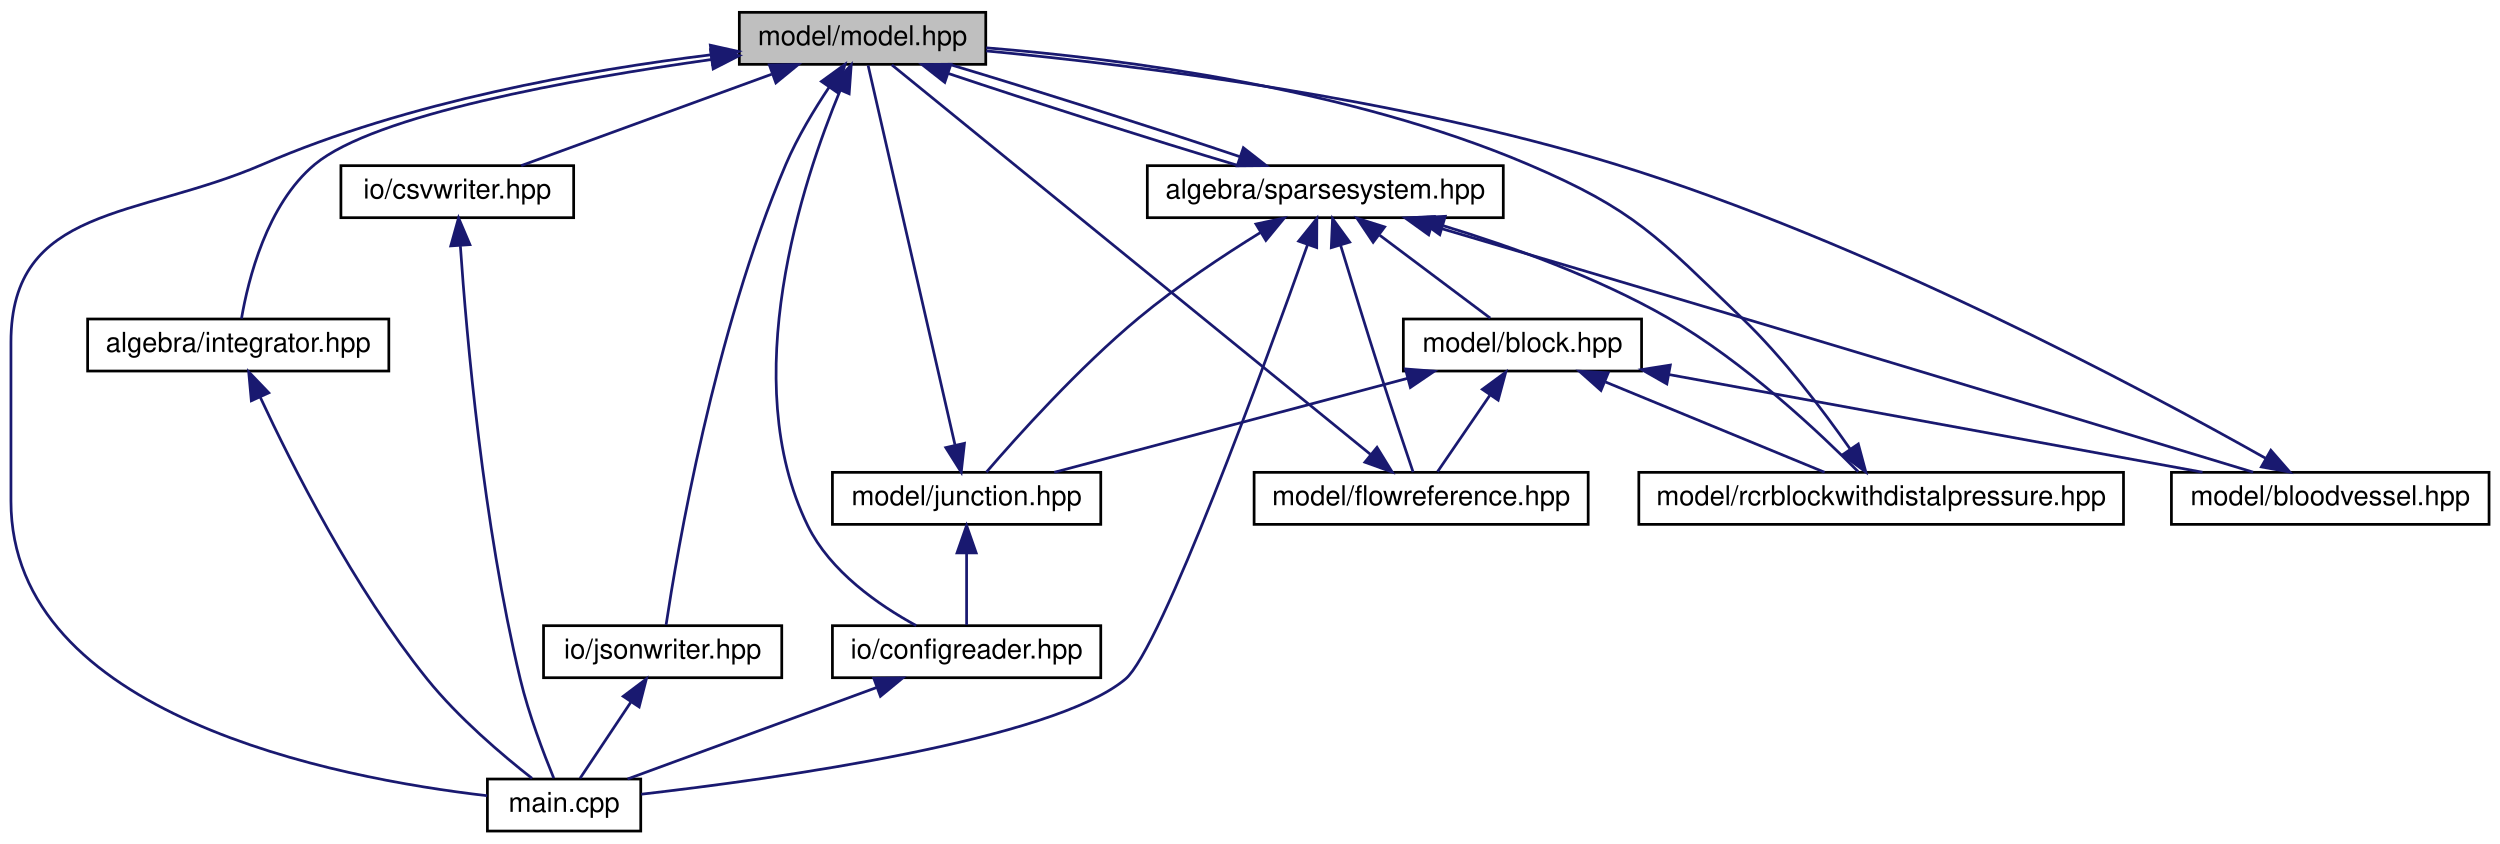
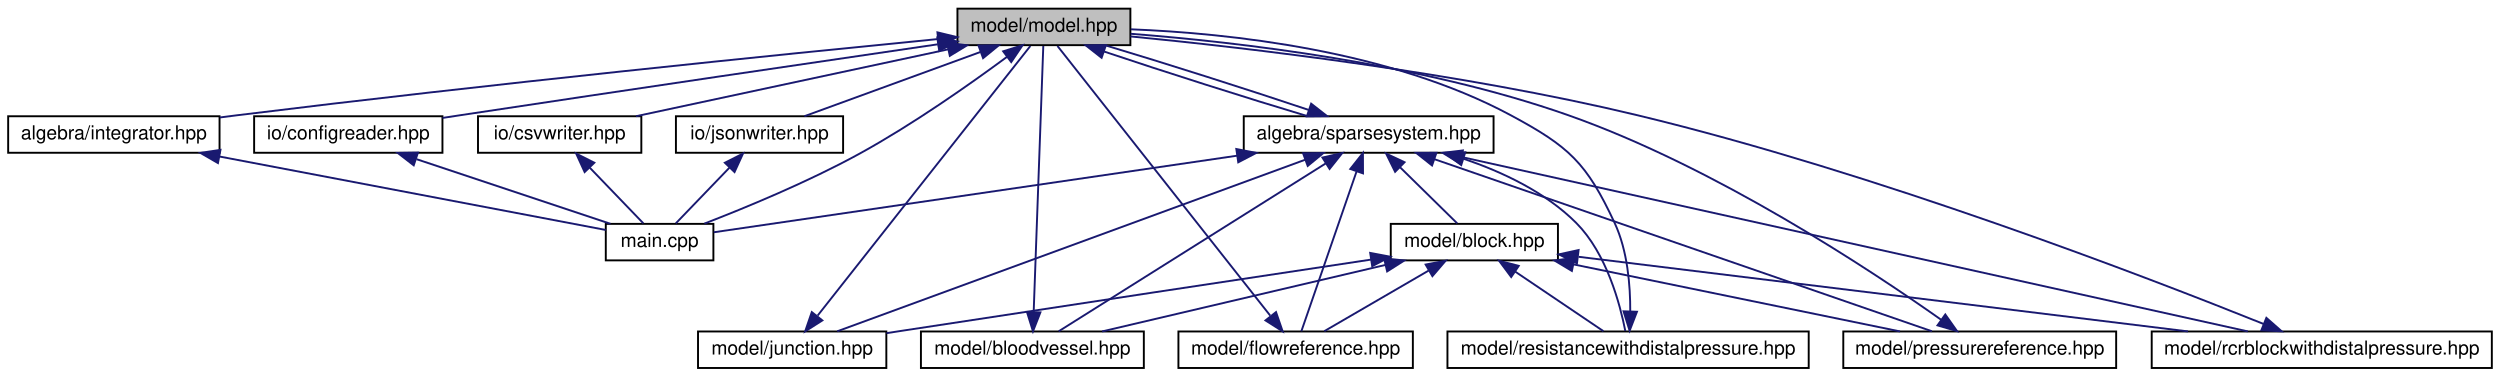
- <svg xmlns="http://www.w3.org/2000/svg" xmlns:xlink="http://www.w3.org/1999/xlink" width="913pt" height="308pt" viewBox="0.00 0.00 913.00 308.00">
-   <g id="graph0" class="graph" transform="scale(1 1) rotate(0) translate(4 304)">
+ <svg xmlns="http://www.w3.org/2000/svg" xmlns:xlink="http://www.w3.org/1999/xlink" width="1301pt" height="196pt" viewBox="0.00 0.00 1300.50 196.00">
+   <g id="graph0" class="graph" transform="scale(1 1) rotate(0) translate(4 192)">
    <g id="node1" class="node">
      <g id="a_node1">
        <a xlink:title="MODEL::Model source file.">
-           <polygon fill="#bfbfbf" stroke="black" points="266,-280.5 266,-299.5 356,-299.5 356,-280.5 266,-280.5" />
-           <text text-anchor="middle" x="311" y="-287.5" font-family="Helvetica,sans-Serif" font-size="10.00">model/model.hpp</text>
+           <polygon fill="#bfbfbf" stroke="black" points="494,-168.5 494,-187.5 584,-187.5 584,-168.5 494,-168.5" />
+           <text text-anchor="middle" x="539" y="-175.5" font-family="Helvetica,sans-Serif" font-size="10.00">model/model.hpp</text>
        </a>
      </g>
    </g>
    <g id="node2" class="node">
      <g id="a_node2">
        <a xlink:href="integrator_8hpp.html" target="_top" xlink:title="ALGEBRA::Integrator source file.">
-           <polygon fill="none" stroke="black" points="28,-168.5 28,-187.5 138,-187.5 138,-168.5 28,-168.5" />
-           <text text-anchor="middle" x="83" y="-175.5" font-family="Helvetica,sans-Serif" font-size="10.00">algebra/integrator.hpp</text>
+           <polygon fill="none" stroke="black" points="0,-112.5 0,-131.5 110,-131.5 110,-112.5 0,-112.5" />
+           <text text-anchor="middle" x="55" y="-119.5" font-family="Helvetica,sans-Serif" font-size="10.00">algebra/integrator.hpp</text>
        </a>
      </g>
    </g>
    <g id="edge1" class="edge">
-       <path fill="none" stroke="midnightblue" d="M255.91,-282.28C204.57,-275.04 132.76,-262.06 111,-244 93.41,-229.41 86.6,-201.71 84.19,-187.65" />
-       <polygon fill="midnightblue" stroke="midnightblue" points="255.49,-285.76 265.88,-283.66 256.45,-278.83 255.49,-285.76" />
+       <path fill="none" stroke="midnightblue" d="M483.5,-171.64C403.06,-163.74 249.42,-148.15 119,-132 116.1,-131.64 113.14,-131.26 110.14,-130.87" />
+       <polygon fill="midnightblue" stroke="midnightblue" points="483.59,-175.17 493.88,-172.66 484.27,-168.2 483.59,-175.17" />
    </g>
    <g id="node3" class="node">
      <g id="a_node3">
        <a xlink:href="main_8cpp.html" target="_top" xlink:title="Main routine of svZeroDSolver.">
-           <polygon fill="none" stroke="black" points="174,-0.5 174,-19.5 230,-19.5 230,-0.5 174,-0.5" />
-           <text text-anchor="middle" x="202" y="-7.5" font-family="Helvetica,sans-Serif" font-size="10.00">main.cpp</text>
-         </a>
-       </g>
-     </g>
-     <g id="edge26" class="edge">
-       <path fill="none" stroke="midnightblue" d="M255.79,-284.01C210.33,-278.43 144.98,-266.96 92,-244 46.06,-224.1 0,-229.06 0,-179 0,-179 0,-179 0,-121 0,-42.73 118.41,-19.83 173.91,-13.4" />
-       <polygon fill="midnightblue" stroke="midnightblue" points="255.41,-287.49 265.75,-285.18 256.22,-280.54 255.41,-287.49" />
+           <polygon fill="none" stroke="black" points="311,-56.5 311,-75.5 367,-75.5 367,-56.5 311,-56.5" />
+           <text text-anchor="middle" x="339" y="-63.5" font-family="Helvetica,sans-Serif" font-size="10.00">main.cpp</text>
+         </a>
+       </g>
+     </g>
+     <g id="edge31" class="edge">
+       <path fill="none" stroke="midnightblue" d="M519.82,-162.44C500.91,-148.47 470.88,-127.29 443,-112 416.27,-97.33 383.78,-83.93 362.31,-75.64" />
+       <polygon fill="midnightblue" stroke="midnightblue" points="517.8,-165.3 527.91,-168.48 521.99,-159.69 517.8,-165.3" />
    </g>
    <g id="node4" class="node">
      <g id="a_node4">
        <a xlink:href="sparsesystem_8hpp.html" target="_top" xlink:title="ALGEBRA::SparseSystem source file.">
-           <polygon fill="none" stroke="black" points="415,-224.5 415,-243.5 545,-243.5 545,-224.5 415,-224.5" />
-           <text text-anchor="middle" x="480" y="-231.5" font-family="Helvetica,sans-Serif" font-size="10.00">algebra/sparsesystem.hpp</text>
+           <polygon fill="none" stroke="black" points="643,-112.5 643,-131.5 773,-131.5 773,-112.5 643,-112.5" />
+           <text text-anchor="middle" x="708" y="-119.5" font-family="Helvetica,sans-Serif" font-size="10.00">algebra/sparsesystem.hpp</text>
        </a>
      </g>
    </g>
    <g id="edge3" class="edge">
-       <path fill="none" stroke="midnightblue" d="M342.32,-277.17C372.56,-267 417.89,-252.59 448.27,-243.52" />
-       <polygon fill="midnightblue" stroke="midnightblue" points="341.03,-273.91 332.69,-280.44 343.28,-280.54 341.03,-273.91" />
-     </g>
-     <g id="node9" class="node">
-       <g id="a_node9">
-         <a xlink:href="configreader_8hpp.html" target="_top" xlink:title="IO::ConfigReader source file.">
-           <polygon fill="none" stroke="black" points="300,-56.5 300,-75.5 398,-75.5 398,-56.5 300,-56.5" />
-           <text text-anchor="middle" x="349" y="-63.5" font-family="Helvetica,sans-Serif" font-size="10.00">io/configreader.hpp</text>
-         </a>
-       </g>
-     </g>
-     <g id="edge21" class="edge">
-       <path fill="none" stroke="midnightblue" d="M302.83,-270.98C289.01,-237.69 264.98,-165.13 291,-112 299.19,-95.29 316.9,-83 330.61,-75.53" />
-       <polygon fill="midnightblue" stroke="midnightblue" points="299.69,-272.54 306.87,-280.33 306.11,-269.76 299.69,-272.54" />
-     </g>
-     <g id="node11" class="node">
-       <g id="a_node11">
-         <a xlink:href="csvwriter_8hpp.html" target="_top" xlink:title="IO::write_csv source file.">
-           <polygon fill="none" stroke="black" points="120.5,-224.5 120.5,-243.5 205.5,-243.5 205.5,-224.5 120.5,-224.5" />
-           <text text-anchor="middle" x="163" y="-231.5" font-family="Helvetica,sans-Serif" font-size="10.00">io/csvwriter.hpp</text>
-         </a>
-       </g>
-     </g>
-     <g id="edge22" class="edge">
-       <path fill="none" stroke="midnightblue" d="M277.85,-276.91C250.03,-266.75 210.98,-252.51 186.34,-243.52" />
-       <polygon fill="midnightblue" stroke="midnightblue" points="276.96,-280.3 287.55,-280.44 279.35,-273.73 276.96,-280.3" />
+       <path fill="none" stroke="midnightblue" d="M570.32,-165.17C600.56,-155 645.89,-140.59 676.27,-131.52" />
+       <polygon fill="midnightblue" stroke="midnightblue" points="569.03,-161.91 560.69,-168.44 571.28,-168.54 569.03,-161.91" />
    </g>
    <g id="node12" class="node">
      <g id="a_node12">
+         <a xlink:href="configreader_8hpp.html" target="_top" xlink:title="IO::ConfigReader source file.">
+           <polygon fill="none" stroke="black" points="128,-112.5 128,-131.5 226,-131.5 226,-112.5 128,-112.5" />
+           <text text-anchor="middle" x="177" y="-119.5" font-family="Helvetica,sans-Serif" font-size="10.00">io/configreader.hpp</text>
+         </a>
+       </g>
+     </g>
+     <g id="edge25" class="edge">
+       <path fill="none" stroke="midnightblue" d="M483.75,-168.94C422.82,-160.02 321.89,-145.17 235,-132 232.08,-131.56 229.07,-131.1 226.04,-130.63" />
+       <polygon fill="midnightblue" stroke="midnightblue" points="483.52,-172.44 493.92,-170.43 484.53,-165.52 483.52,-172.44" />
+     </g>
+     <g id="node13" class="node">
+       <g id="a_node13">
+         <a xlink:href="csvwriter_8hpp.html" target="_top" xlink:title="IO::write_csv source file.">
+           <polygon fill="none" stroke="black" points="244.5,-112.5 244.5,-131.5 329.5,-131.5 329.5,-112.5 244.5,-112.5" />
+           <text text-anchor="middle" x="287" y="-119.5" font-family="Helvetica,sans-Serif" font-size="10.00">io/csvwriter.hpp</text>
+         </a>
+       </g>
+     </g>
+     <g id="edge27" class="edge">
+       <path fill="none" stroke="midnightblue" d="M489.28,-166.35C441.66,-156.14 370.72,-140.94 326.74,-131.52" />
+       <polygon fill="midnightblue" stroke="midnightblue" points="488.56,-169.77 499.07,-168.44 490.03,-162.93 488.56,-169.77" />
+     </g>
+     <g id="node14" class="node">
+       <g id="a_node14">
        <a xlink:href="jsonwriter_8hpp.html" target="_top" xlink:title="IO::write_json source file.">
-           <polygon fill="none" stroke="black" points="194.5,-56.5 194.5,-75.5 281.5,-75.5 281.5,-56.5 194.5,-56.5" />
-           <text text-anchor="middle" x="238" y="-63.5" font-family="Helvetica,sans-Serif" font-size="10.00">io/jsonwriter.hpp</text>
-         </a>
-       </g>
-     </g>
-     <g id="edge24" class="edge">
-       <path fill="none" stroke="midnightblue" d="M298.83,-272.21C293.35,-264.02 287.19,-253.84 283,-244 256.78,-182.45 243.21,-102.12 239.25,-75.78" />
-       <polygon fill="midnightblue" stroke="midnightblue" points="295.99,-274.26 304.58,-280.48 301.74,-270.27 295.99,-274.26" />
+           <polygon fill="none" stroke="black" points="347.5,-112.5 347.5,-131.5 434.5,-131.5 434.5,-112.5 347.5,-112.5" />
+           <text text-anchor="middle" x="391" y="-119.5" font-family="Helvetica,sans-Serif" font-size="10.00">io/jsonwriter.hpp</text>
+         </a>
+       </g>
+     </g>
+     <g id="edge29" class="edge">
+       <path fill="none" stroke="midnightblue" d="M505.85,-164.91C478.03,-154.75 438.98,-140.51 414.34,-131.52" />
+       <polygon fill="midnightblue" stroke="midnightblue" points="504.96,-168.3 515.55,-168.44 507.35,-161.73 504.96,-168.3" />
    </g>
    <g id="edge2" class="edge">
-       <path fill="none" stroke="midnightblue" d="M91.03,-158.96C102.51,-134.29 125.19,-89.29 152,-56 163.43,-41.81 179.5,-28.21 190.3,-19.74" />
-       <polygon fill="midnightblue" stroke="midnightblue" points="87.79,-157.65 86.82,-168.2 94.16,-160.55 87.79,-157.65" />
-     </g>
-     <g id="edge19" class="edge">
-       <path fill="none" stroke="midnightblue" d="M448.81,-246.78C418.62,-256.94 373.29,-271.36 342.87,-280.44" />
-       <polygon fill="midnightblue" stroke="midnightblue" points="450.08,-250.05 458.43,-243.52 447.83,-243.42 450.08,-250.05" />
+       <path fill="none" stroke="midnightblue" d="M110.1,-110.52C170.33,-99.07 264.45,-81.18 311,-72.32" />
+       <polygon fill="midnightblue" stroke="midnightblue" points="109.17,-107.14 100,-112.44 110.48,-114.01 109.17,-107.14" />
+     </g>
+     <g id="edge21" class="edge">
+       <path fill="none" stroke="midnightblue" d="M676.81,-134.78C646.62,-144.94 601.29,-159.36 570.87,-168.44" />
+       <polygon fill="midnightblue" stroke="midnightblue" points="678.08,-138.05 686.43,-131.52 675.83,-131.42 678.08,-138.05" />
    </g>
    <g id="edge4" class="edge">
-       <path fill="none" stroke="midnightblue" d="M473.53,-214.66C458.18,-171.59 419.91,-66.83 407,-56 380.41,-33.7 279.87,-19.67 230.17,-13.95" />
-       <polygon fill="midnightblue" stroke="midnightblue" points="470.26,-215.93 476.91,-224.18 476.86,-213.59 470.26,-215.93" />
+       <path fill="none" stroke="midnightblue" d="M639.58,-110.99C557.84,-99.02 424.9,-79.57 367.2,-71.13" />
+       <polygon fill="midnightblue" stroke="midnightblue" points="639.13,-114.46 649.53,-112.44 640.14,-107.53 639.13,-114.46" />
    </g>
    <g id="node5" class="node">
      <g id="a_node5">
        <a xlink:href="block_8hpp.html" target="_top" xlink:title="MODEL::Block source file.">
-           <polygon fill="none" stroke="black" points="508.5,-168.5 508.5,-187.5 595.5,-187.5 595.5,-168.5 508.5,-168.5" />
-           <text text-anchor="middle" x="552" y="-175.5" font-family="Helvetica,sans-Serif" font-size="10.00">model/block.hpp</text>
+           <polygon fill="none" stroke="black" points="719.5,-56.5 719.5,-75.5 806.5,-75.5 806.5,-56.5 719.5,-56.5" />
+           <text text-anchor="middle" x="763" y="-63.5" font-family="Helvetica,sans-Serif" font-size="10.00">model/block.hpp</text>
        </a>
      </g>
    </g>
    <g id="edge5" class="edge">
-       <path fill="none" stroke="midnightblue" d="M499.87,-218.1C512.82,-208.38 529.3,-196.03 540.22,-187.83" />
-       <polygon fill="midnightblue" stroke="midnightblue" points="497.47,-215.52 491.57,-224.32 501.67,-221.12 497.47,-215.52" />
+       <path fill="none" stroke="midnightblue" d="M724.29,-105C734.04,-95.43 746.05,-83.64 754.09,-75.75" />
+       <polygon fill="midnightblue" stroke="midnightblue" points="721.77,-102.58 717.08,-112.08 726.67,-107.57 721.77,-102.58" />
    </g>
    <g id="node6" class="node">
      <g id="a_node6">
        <a xlink:href="bloodvessel_8hpp.html" target="_top" xlink:title="MODEL::BloodVessel source file.">
-           <polygon fill="none" stroke="black" points="789,-112.5 789,-131.5 905,-131.5 905,-112.5 789,-112.5" />
-           <text text-anchor="middle" x="847" y="-119.5" font-family="Helvetica,sans-Serif" font-size="10.00">model/bloodvessel.hpp</text>
-         </a>
-       </g>
-     </g>
-     <g id="edge16" class="edge">
-       <path fill="none" stroke="midnightblue" d="M519.04,-221.51C549.75,-212.45 593.62,-199.48 632,-188 699.06,-167.94 777.78,-144.05 818.84,-131.57" />
-       <polygon fill="midnightblue" stroke="midnightblue" points="517.76,-218.24 509.15,-224.42 519.74,-224.95 517.76,-218.24" />
+           <polygon fill="none" stroke="black" points="475,-0.5 475,-19.5 591,-19.5 591,-0.5 475,-0.5" />
+           <text text-anchor="middle" x="533" y="-7.5" font-family="Helvetica,sans-Serif" font-size="10.00">model/bloodvessel.hpp</text>
+         </a>
+       </g>
+     </g>
+     <g id="edge18" class="edge">
+       <path fill="none" stroke="midnightblue" d="M685.74,-107.01C649.01,-83.92 576.77,-38.51 546.67,-19.59" />
+       <polygon fill="midnightblue" stroke="midnightblue" points="683.94,-110.01 694.27,-112.37 687.66,-104.08 683.94,-110.01" />
    </g>
    <g id="node7" class="node">
      <g id="a_node7">
        <a xlink:href="flowreference_8hpp.html" target="_top" xlink:title="MODEL::FlowReference source file.">
-           <polygon fill="none" stroke="black" points="454,-112.5 454,-131.5 576,-131.5 576,-112.5 454,-112.5" />
-           <text text-anchor="middle" x="515" y="-119.5" font-family="Helvetica,sans-Serif" font-size="10.00">model/flowreference.hpp</text>
-         </a>
-       </g>
-     </g>
-     <g id="edge17" class="edge">
-       <path fill="none" stroke="midnightblue" d="M485.57,-214.49C489.52,-201.46 494.99,-183.64 500,-168 504.07,-155.3 509,-140.65 512.06,-131.61" />
-       <polygon fill="midnightblue" stroke="midnightblue" points="482.19,-213.56 482.65,-224.15 488.9,-215.59 482.19,-213.56" />
+           <polygon fill="none" stroke="black" points="609,-0.5 609,-19.5 731,-19.5 731,-0.5 609,-0.5" />
+           <text text-anchor="middle" x="670" y="-7.5" font-family="Helvetica,sans-Serif" font-size="10.00">model/flowreference.hpp</text>
+         </a>
+       </g>
+     </g>
+     <g id="edge19" class="edge">
+       <path fill="none" stroke="midnightblue" d="M701.67,-102.67C693.36,-78.62 679.12,-37.39 672.97,-19.59" />
+       <polygon fill="midnightblue" stroke="midnightblue" points="698.44,-104.06 705.02,-112.37 705.06,-101.77 698.44,-104.06" />
    </g>
    <g id="node8" class="node">
      <g id="a_node8">
        <a xlink:href="junction_8hpp.html" target="_top" xlink:title="MODEL::Junction source file.">
-           <polygon fill="none" stroke="black" points="300,-112.5 300,-131.5 398,-131.5 398,-112.5 300,-112.5" />
-           <text text-anchor="middle" x="349" y="-119.5" font-family="Helvetica,sans-Serif" font-size="10.00">model/junction.hpp</text>
-         </a>
-       </g>
-     </g>
-     <g id="edge18" class="edge">
-       <path fill="none" stroke="midnightblue" d="M456.32,-219.09C442.83,-210.75 425.9,-199.53 412,-188 389.99,-169.73 367.43,-144.59 356.23,-131.57" />
-       <polygon fill="midnightblue" stroke="midnightblue" points="454.67,-222.19 465.03,-224.38 458.3,-216.2 454.67,-222.19" />
+           <polygon fill="none" stroke="black" points="359,-0.5 359,-19.5 457,-19.5 457,-0.5 359,-0.5" />
+           <text text-anchor="middle" x="408" y="-7.5" font-family="Helvetica,sans-Serif" font-size="10.00">model/junction.hpp</text>
+         </a>
+       </g>
+     </g>
+     <g id="edge20" class="edge">
+       <path fill="none" stroke="midnightblue" d="M674.9,-108.86C613.75,-86.44 484.45,-39.03 431.43,-19.59" />
+       <polygon fill="midnightblue" stroke="midnightblue" points="673.87,-112.21 684.46,-112.37 676.28,-105.64 673.87,-112.21" />
+     </g>
+     <g id="node9" class="node">
+       <g id="a_node9">
+         <a xlink:href="pressurereference_8hpp.html" target="_top" xlink:title="MODEL::PressureReference source file.">
+           <polygon fill="none" stroke="black" points="955,-0.5 955,-19.5 1097,-19.5 1097,-0.5 955,-0.5" />
+           <text text-anchor="middle" x="1026" y="-7.5" font-family="Helvetica,sans-Serif" font-size="10.00">model/pressurereference.hpp</text>
+         </a>
+       </g>
+     </g>
+     <g id="edge22" class="edge">
+       <path fill="none" stroke="midnightblue" d="M742.39,-109.1C806.91,-86.79 944.67,-39.13 1001.11,-19.61" />
+       <polygon fill="midnightblue" stroke="midnightblue" points="740.99,-105.88 732.69,-112.46 743.28,-112.5 740.99,-105.88" />
    </g>
    <g id="node10" class="node">
      <g id="a_node10">
        <a xlink:href="rcrblockwithdistalpressure_8hpp.html" target="_top" xlink:title="MODEL::RCRBlockWithDistalPressure source file.">
-           <polygon fill="none" stroke="black" points="594.5,-112.5 594.5,-131.5 771.5,-131.5 771.5,-112.5 594.5,-112.5" />
-           <text text-anchor="middle" x="683" y="-119.5" font-family="Helvetica,sans-Serif" font-size="10.00">model/rcrblockwithdistalpressure.hpp</text>
-         </a>
-       </g>
-     </g>
-     <g id="edge20" class="edge">
-       <path fill="none" stroke="midnightblue" d="M523.1,-221.56C547.98,-213.98 579.32,-202.71 605,-188 633.14,-171.88 661.13,-145.35 674.64,-131.71" />
-       <polygon fill="midnightblue" stroke="midnightblue" points="521.81,-218.29 513.22,-224.49 523.8,-225 521.81,-218.29" />
+           <polygon fill="none" stroke="black" points="1115.5,-0.5 1115.5,-19.5 1292.5,-19.5 1292.5,-0.5 1115.5,-0.5" />
+           <text text-anchor="middle" x="1204" y="-7.5" font-family="Helvetica,sans-Serif" font-size="10.00">model/rcrblockwithdistalpressure.hpp</text>
+         </a>
+       </g>
+     </g>
+     <g id="edge23" class="edge">
+       <path fill="none" stroke="midnightblue" d="M756.48,-110.25C854.86,-88.43 1076.18,-39.35 1165.52,-19.53" />
+       <polygon fill="midnightblue" stroke="midnightblue" points="755.51,-106.88 746.51,-112.46 757.03,-113.71 755.51,-106.88" />
+     </g>
+     <g id="node11" class="node">
+       <g id="a_node11">
+         <a xlink:href="resistancewithdistalpressure_8hpp.html" target="_top" xlink:title="MODEL::ResistanceWithDistalPressure source file.">
+           <polygon fill="none" stroke="black" points="749,-0.5 749,-19.5 937,-19.5 937,-0.5 749,-0.5" />
+           <text text-anchor="middle" x="843" y="-7.5" font-family="Helvetica,sans-Serif" font-size="10.00">model/resistancewithdistalpressure.hpp</text>
+         </a>
+       </g>
+     </g>
+     <g id="edge24" class="edge">
+       <path fill="none" stroke="midnightblue" d="M757.44,-109.37C777.7,-102.5 800.09,-91.93 816,-76 831.89,-60.09 838.89,-33.47 841.56,-19.76" />
+       <polygon fill="midnightblue" stroke="midnightblue" points="756.17,-106.1 747.69,-112.45 758.28,-112.77 756.17,-106.1" />
    </g>
    <g id="edge6" class="edge">
-       <path fill="none" stroke="midnightblue" d="M605.55,-167.2C661.2,-157.01 747.42,-141.23 800.37,-131.54" />
-       <polygon fill="midnightblue" stroke="midnightblue" points="604.73,-163.79 595.53,-169.03 606,-170.67 604.73,-163.79" />
+       <path fill="none" stroke="midnightblue" d="M716.8,-54.15C673.34,-43.95 609.16,-28.88 569.27,-19.52" />
+       <polygon fill="midnightblue" stroke="midnightblue" points="716.02,-57.57 726.56,-56.44 717.62,-50.75 716.02,-57.57" />
    </g>
    <g id="edge8" class="edge">
-       <path fill="none" stroke="midnightblue" d="M540.05,-159.57C533.69,-150.27 526.13,-139.25 521,-131.75" />
-       <polygon fill="midnightblue" stroke="midnightblue" points="537.35,-161.81 545.89,-168.08 543.13,-157.86 537.35,-161.81" />
+       <path fill="none" stroke="midnightblue" d="M739.19,-51.18C722.08,-41.24 699.53,-28.15 684.9,-19.65" />
+       <polygon fill="midnightblue" stroke="midnightblue" points="737.65,-54.33 748.06,-56.32 741.17,-48.28 737.65,-54.33" />
    </g>
    <g id="edge10" class="edge">
-       <path fill="none" stroke="midnightblue" d="M510.01,-165.83C471.68,-155.63 415.85,-140.78 381.02,-131.52" />
-       <polygon fill="midnightblue" stroke="midnightblue" points="509.27,-169.26 519.83,-168.44 511.07,-162.49 509.27,-169.26" />
+       <path fill="none" stroke="midnightblue" d="M709.29,-56.92C649.8,-47.96 551.03,-33.04 466,-20 463.08,-19.55 460.08,-19.09 457.05,-18.62" />
+       <polygon fill="midnightblue" stroke="midnightblue" points="708.8,-60.39 719.21,-58.42 709.84,-53.47 708.8,-60.39" />
+     </g>
+     <g id="edge12" class="edge">
+       <path fill="none" stroke="midnightblue" d="M814.58,-54.41C864.28,-44.2 938.53,-28.96 984.52,-19.52" />
+       <polygon fill="midnightblue" stroke="midnightblue" points="813.76,-51 804.67,-56.44 815.17,-57.86 813.76,-51" />
    </g>
    <g id="edge14" class="edge">
-       <path fill="none" stroke="midnightblue" d="M582.32,-164.5C606.88,-154.38 640.82,-140.39 662.34,-131.52" />
-       <polygon fill="midnightblue" stroke="midnightblue" points="580.67,-161.4 572.76,-168.44 583.34,-167.87 580.67,-161.4" />
+       <path fill="none" stroke="midnightblue" d="M817.23,-58.36C897.12,-48.58 1046.47,-30.29 1134.37,-19.53" />
+       <polygon fill="midnightblue" stroke="midnightblue" points="816.4,-54.94 806.9,-59.62 817.25,-61.88 816.4,-54.94" />
+     </g>
+     <g id="edge16" class="edge">
+       <path fill="none" stroke="midnightblue" d="M784.3,-50.62C798.92,-40.76 817.83,-27.99 830.18,-19.65" />
+       <polygon fill="midnightblue" stroke="midnightblue" points="782.18,-47.83 775.85,-56.32 786.1,-53.63 782.18,-47.83" />
    </g>
    <g id="edge7" class="edge">
-       <path fill="none" stroke="midnightblue" d="M823.35,-136.66C778.56,-161.9 677.62,-215.84 586,-244 507.15,-268.23 411.35,-280.15 356.15,-285.4" />
-       <polygon fill="midnightblue" stroke="midnightblue" points="825.31,-139.57 832.28,-131.59 821.85,-133.48 825.31,-139.57" />
+       <path fill="none" stroke="midnightblue" d="M533.67,-29.58C534.96,-65.21 537.73,-141.95 538.68,-168.08" />
+       <polygon fill="midnightblue" stroke="midnightblue" points="537.17,-29.44 533.31,-19.57 530.17,-29.69 537.17,-29.44" />
    </g>
    <g id="edge9" class="edge">
-       <path fill="none" stroke="midnightblue" d="M496.46,-138.09C454.74,-172.03 354.59,-253.53 321.68,-280.31" />
-       <polygon fill="midnightblue" stroke="midnightblue" points="498.88,-140.63 504.43,-131.61 494.46,-135.2 498.88,-140.63" />
+       <path fill="none" stroke="midnightblue" d="M656.77,-27.76C629.33,-62.54 567.02,-141.49 546.04,-168.08" />
+       <polygon fill="midnightblue" stroke="midnightblue" points="659.79,-29.59 663.24,-19.57 654.3,-25.25 659.79,-29.59" />
+     </g>
+     <g id="edge11" class="edge">
+       <path fill="none" stroke="midnightblue" d="M421.23,-27.76C448.67,-62.54 510.98,-141.49 531.96,-168.08" />
+       <polygon fill="midnightblue" stroke="midnightblue" points="423.7,-25.25 414.76,-19.57 418.21,-29.59 423.7,-25.25" />
    </g>
    <g id="edge13" class="edge">
-       <path fill="none" stroke="midnightblue" d="M344.75,-141.58C336.59,-177.21 319.02,-253.95 313.04,-280.08" />
-       <polygon fill="midnightblue" stroke="midnightblue" points="348.22,-142.1 347.04,-131.57 341.4,-140.53 348.22,-142.1" />
-     </g>
-     <g id="edge11" class="edge">
-       <path fill="none" stroke="midnightblue" d="M349,-101.8C349,-92.91 349,-82.78 349,-75.75" />
-       <polygon fill="midnightblue" stroke="midnightblue" points="345.5,-102.08 349,-112.08 352.5,-102.08 345.5,-102.08" />
-     </g>
-     <g id="edge12" class="edge">
-       <path fill="none" stroke="midnightblue" d="M316.08,-52.91C288.44,-42.75 249.66,-28.51 225.18,-19.52" />
-       <polygon fill="midnightblue" stroke="midnightblue" points="315.11,-56.28 325.71,-56.44 317.53,-49.71 315.11,-56.28" />
+       <path fill="none" stroke="midnightblue" d="M1005.86,-25.64C969.23,-51.5 888.44,-105.05 812,-132 734.76,-159.23 639.31,-170.15 584.17,-174.41" />
+       <polygon fill="midnightblue" stroke="midnightblue" points="1008.08,-28.36 1014.19,-19.7 1004.01,-22.66 1008.08,-28.36" />
    </g>
    <g id="edge15" class="edge">
-       <path fill="none" stroke="midnightblue" d="M671.59,-140.14C661.95,-153.92 647.31,-173.32 632,-188 601.19,-217.53 593.26,-227.27 554,-244 488.68,-271.84 406.26,-282.49 356.14,-286.54" />
-       <polygon fill="midnightblue" stroke="midnightblue" points="674.65,-141.86 677.4,-131.63 668.87,-137.91 674.65,-141.86" />
-     </g>
-     <g id="edge23" class="edge">
-       <path fill="none" stroke="midnightblue" d="M164.13,-214.12C166.38,-181.5 172.42,-112.63 186,-56 189.09,-43.1 194.57,-28.75 198.24,-19.8" />
-       <polygon fill="midnightblue" stroke="midnightblue" points="160.62,-214.2 163.47,-224.41 167.61,-214.66 160.62,-214.2" />
-     </g>
-     <g id="edge25" class="edge">
-       <path fill="none" stroke="midnightblue" d="M226.38,-47.57C220.18,-38.27 212.83,-27.25 207.83,-19.75" />
-       <polygon fill="midnightblue" stroke="midnightblue" points="223.6,-49.7 232.06,-56.08 229.42,-45.82 223.6,-49.7" />
+       <path fill="none" stroke="midnightblue" d="M1173.76,-23.39C1113.05,-47.79 971.55,-102.27 848,-132 755.5,-154.26 644.6,-167.15 584.01,-173.05" />
+       <polygon fill="midnightblue" stroke="midnightblue" points="1175.17,-26.6 1183.13,-19.6 1172.55,-20.11 1175.17,-26.6" />
+     </g>
+     <g id="edge17" class="edge">
+       <path fill="none" stroke="midnightblue" d="M844.13,-29.9C844.2,-43.35 842.76,-61.54 836,-76 821.36,-107.32 812.45,-115.63 782,-132 719.08,-165.83 635.22,-174.69 584.26,-176.75" />
+       <polygon fill="midnightblue" stroke="midnightblue" points="847.63,-29.77 843.8,-19.89 840.64,-30 847.63,-29.77" />
+     </g>
+     <g id="edge26" class="edge">
+       <path fill="none" stroke="midnightblue" d="M212.48,-109.17C242.99,-99 286.24,-84.59 313.45,-75.52" />
+       <polygon fill="midnightblue" stroke="midnightblue" points="211.05,-105.96 202.67,-112.44 213.26,-112.6 211.05,-105.96" />
+     </g>
+     <g id="edge28" class="edge">
+       <path fill="none" stroke="midnightblue" d="M302.68,-104.72C311.84,-95.2 323.05,-83.56 330.57,-75.75" />
+       <polygon fill="midnightblue" stroke="midnightblue" points="300,-102.45 295.59,-112.08 305.04,-107.31 300,-102.45" />
+     </g>
+     <g id="edge30" class="edge">
+       <path fill="none" stroke="midnightblue" d="M375.32,-104.72C366.16,-95.2 354.95,-83.56 347.43,-75.75" />
+       <polygon fill="midnightblue" stroke="midnightblue" points="372.96,-107.31 382.41,-112.08 378,-102.45 372.96,-107.31" />
    </g>
  </g>
</svg>
